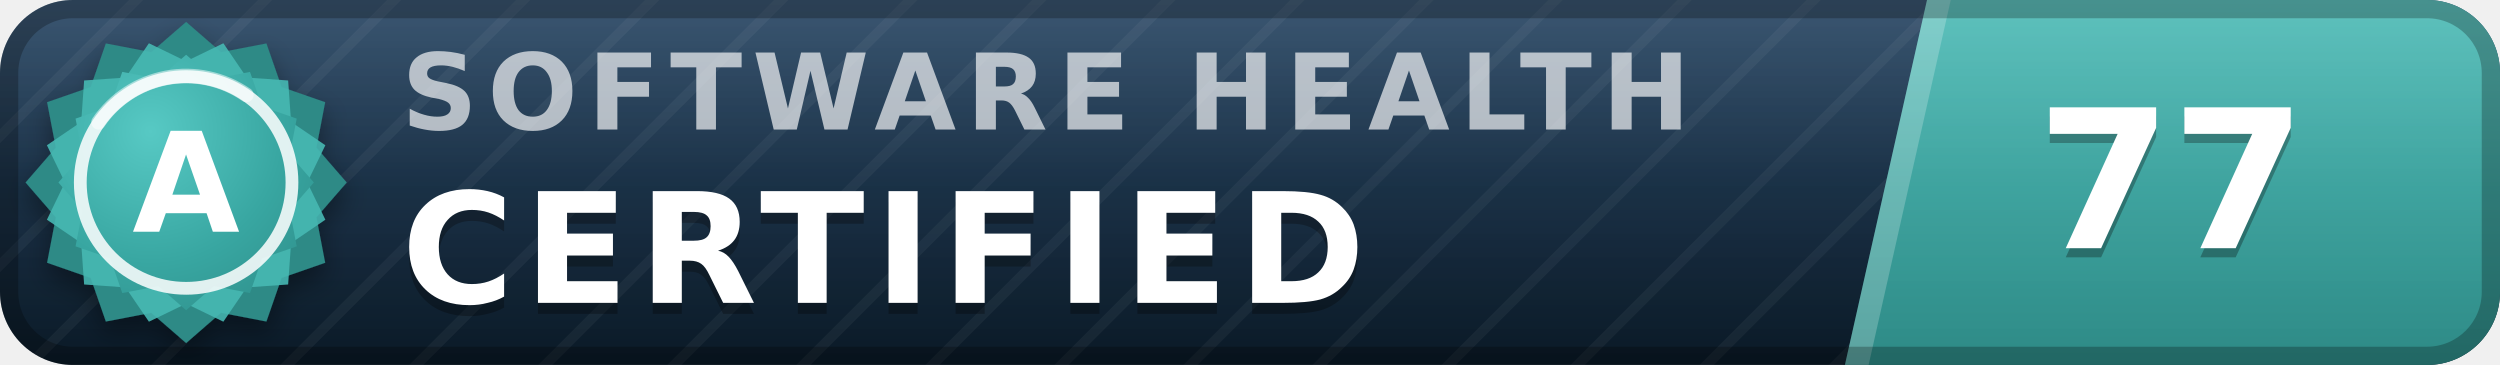
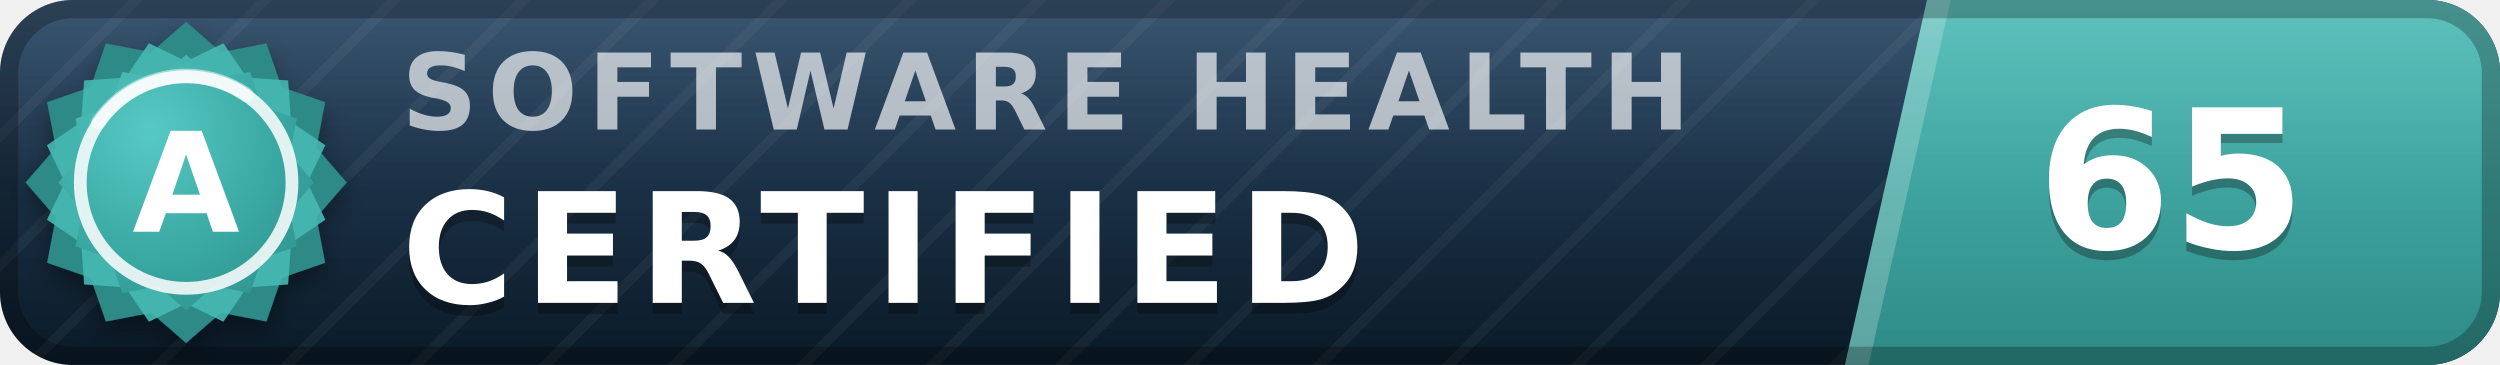
- <svg xmlns="http://www.w3.org/2000/svg" width="137" height="20" viewBox="0 0 137 20" role="img" aria-label="inspect.software software health index 77 of 100, certified (grade A)" font-family="Verdana,DejaVu Sans,Geneva,sans-serif">
+ <svg xmlns="http://www.w3.org/2000/svg" width="137" height="20" viewBox="0 0 137 20" role="img" aria-label="inspect.software software health index 65 of 100, certified (grade A)" font-family="Verdana,DejaVu Sans,Geneva,sans-serif">
  <defs>
    <linearGradient id="plate" x1="0" y1="0" x2="0" y2="1">
      <stop offset="0" stop-color="#1d3d5c" />
      <stop offset="1" stop-color="#0a1926" />
    </linearGradient>
    <linearGradient id="endplate" x1="0" y1="0" x2="0" y2="1">
      <stop offset="0" stop-color="#46b8b3" />
      <stop offset="1" stop-color="#2d8a86" />
    </linearGradient>
    <linearGradient id="gloss" x1="0" y1="0" x2="0" y2="1">
      <stop offset="0" stop-color="#fff" stop-opacity=".13" />
      <stop offset=".5" stop-color="#fff" stop-opacity=".03" />
      <stop offset="1" stop-color="#fff" stop-opacity="0" />
    </linearGradient>
    <pattern id="guilloche" width="5" height="5" patternUnits="userSpaceOnUse" patternTransform="rotate(45)">
      <line x1="0" y1="0" x2="0" y2="5" stroke="#fff" stroke-opacity=".045" stroke-width="1.1" />
    </pattern>
    <clipPath id="rounded">
      <rect width="137" height="20" rx="4" />
    </clipPath>
    <radialGradient id="sealFace" cx=".36" cy=".3" r=".95">
      <stop offset="0" stop-color="#57c9c4" />
      <stop offset=".55" stop-color="#38a6a1" />
      <stop offset="1" stop-color="#2d8a86" />
    </radialGradient>
    <filter id="sealShadow" x="-40%" y="-40%" width="180%" height="180%">
      <feDropShadow dx="0" dy="0.7" stdDeviation="0.7" flood-color="#000" flood-opacity="0.38" />
    </filter>
  </defs>
  <g clip-path="url(#rounded)">
    <rect width="137" height="20" fill="url(#plate)" />
    <rect width="137" height="20" fill="url(#guilloche)" />
    <polygon points="105.6,0 137,0 137,20 101.1,20" fill="url(#endplate)" />
    <polygon points="105.6,0 106.9,0 102.4,20 101.1,20" fill="#fff" fill-opacity=".22" />
    <text x="22.0" y="7.1" font-size="5.8" letter-spacing="0.55" fill="#fff" fill-opacity=".66" font-weight="bold" textLength="76.3" lengthAdjust="spacing">SOFTWARE HEALTH</text>
    <text x="22.0" y="17.2" font-size="8.4" fill="#000" fill-opacity=".3" font-weight="bold" letter-spacing="0.55" textLength="57.7" lengthAdjust="spacing">CERTIFIED</text>
    <text x="22.0" y="16.6" font-size="8.4" fill="#fff" font-weight="bold" letter-spacing="0.55" textLength="57.7" lengthAdjust="spacing">CERTIFIED</text>
-     <text x="119.0" y="14.1" font-size="10.6" fill="#000" fill-opacity=".3" font-weight="bold" text-anchor="middle">77</text>
-     <text x="119.0" y="13.6" font-size="10.6" fill="#fff" font-weight="bold" text-anchor="middle">77</text>
+     <text x="119.0" y="14.1" font-size="10.6" fill="#000" fill-opacity=".3" font-weight="bold" text-anchor="middle">65</text>
+     <text x="119.0" y="13.6" font-size="10.6" fill="#fff" font-weight="bold" text-anchor="middle">65</text>
    <rect width="137" height="20" fill="url(#gloss)" />
  </g>
  <rect x=".5" y=".5" width="136" height="19" rx="3.5" fill="none" stroke="#000" stroke-opacity=".25" />
  <g filter="url(#sealShadow)">
    <path d="M10.20 1.20 L12.11 2.86 L14.60 2.38 L15.43 4.77 L17.82 5.60 L17.34 8.09 L19.00 10.00 L17.34 11.91 L17.82 14.40 L15.43 15.23 L14.60 17.62 L12.11 17.14 L10.20 18.80 L8.29 17.14 L5.80 17.62 L4.97 15.23 L2.58 14.40 L3.06 11.91 L1.40 10.00 L3.06 8.09 L2.58 5.60 L4.97 4.77 L5.80 2.38 L8.29 2.86 L10.20 1.20 Z" fill="#2d8a86" />
  </g>
  <path d="M12.24 2.37 L13.52 4.25 L15.79 4.41 L15.95 6.68 L17.83 7.96 L16.84 10.00 L17.83 12.04 L15.95 13.32 L15.79 15.59 L13.52 15.75 L12.24 17.63 L10.20 16.64 L8.16 17.63 L6.88 15.75 L4.61 15.59 L4.45 13.32 L2.57 12.04 L3.56 10.00 L2.57 7.96 L4.45 6.68 L4.61 4.41 L6.88 4.25 L8.16 2.37 L10.20 3.36 L12.24 2.37 Z" fill="#46b8b3" fill-opacity=".9" />
  <path d="M10.20 3.00 L11.72 4.32 L13.70 3.94 L14.36 5.84 L16.26 6.50 L15.88 8.48 L17.20 10.00 L15.88 11.52 L16.26 13.50 L14.36 14.16 L13.70 16.06 L11.72 15.68 L10.20 17.00 L8.68 15.68 L6.70 16.06 L6.04 14.16 L4.14 13.50 L4.52 11.52 L3.20 10.00 L4.52 8.48 L4.14 6.50 L6.04 5.84 L6.70 3.94 L8.68 4.32 L10.20 3.00 Z" fill="url(#sealFace)" />
  <circle cx="10.2" cy="10.0" r="5.8" fill="none" stroke="#fff" stroke-opacity=".85" stroke-width=".7" />
  <path d="M5.4 6.7 A5.8 5.8 0 0 1 13.5 5.2" stroke="#fff" stroke-opacity=".5" stroke-width=".8" fill="none" stroke-linecap="round" />
  <text x="10.2" y="12.7" font-size="7.6" fill="#fff" font-weight="bold" text-anchor="middle" letter-spacing=".2">A</text>
</svg>
